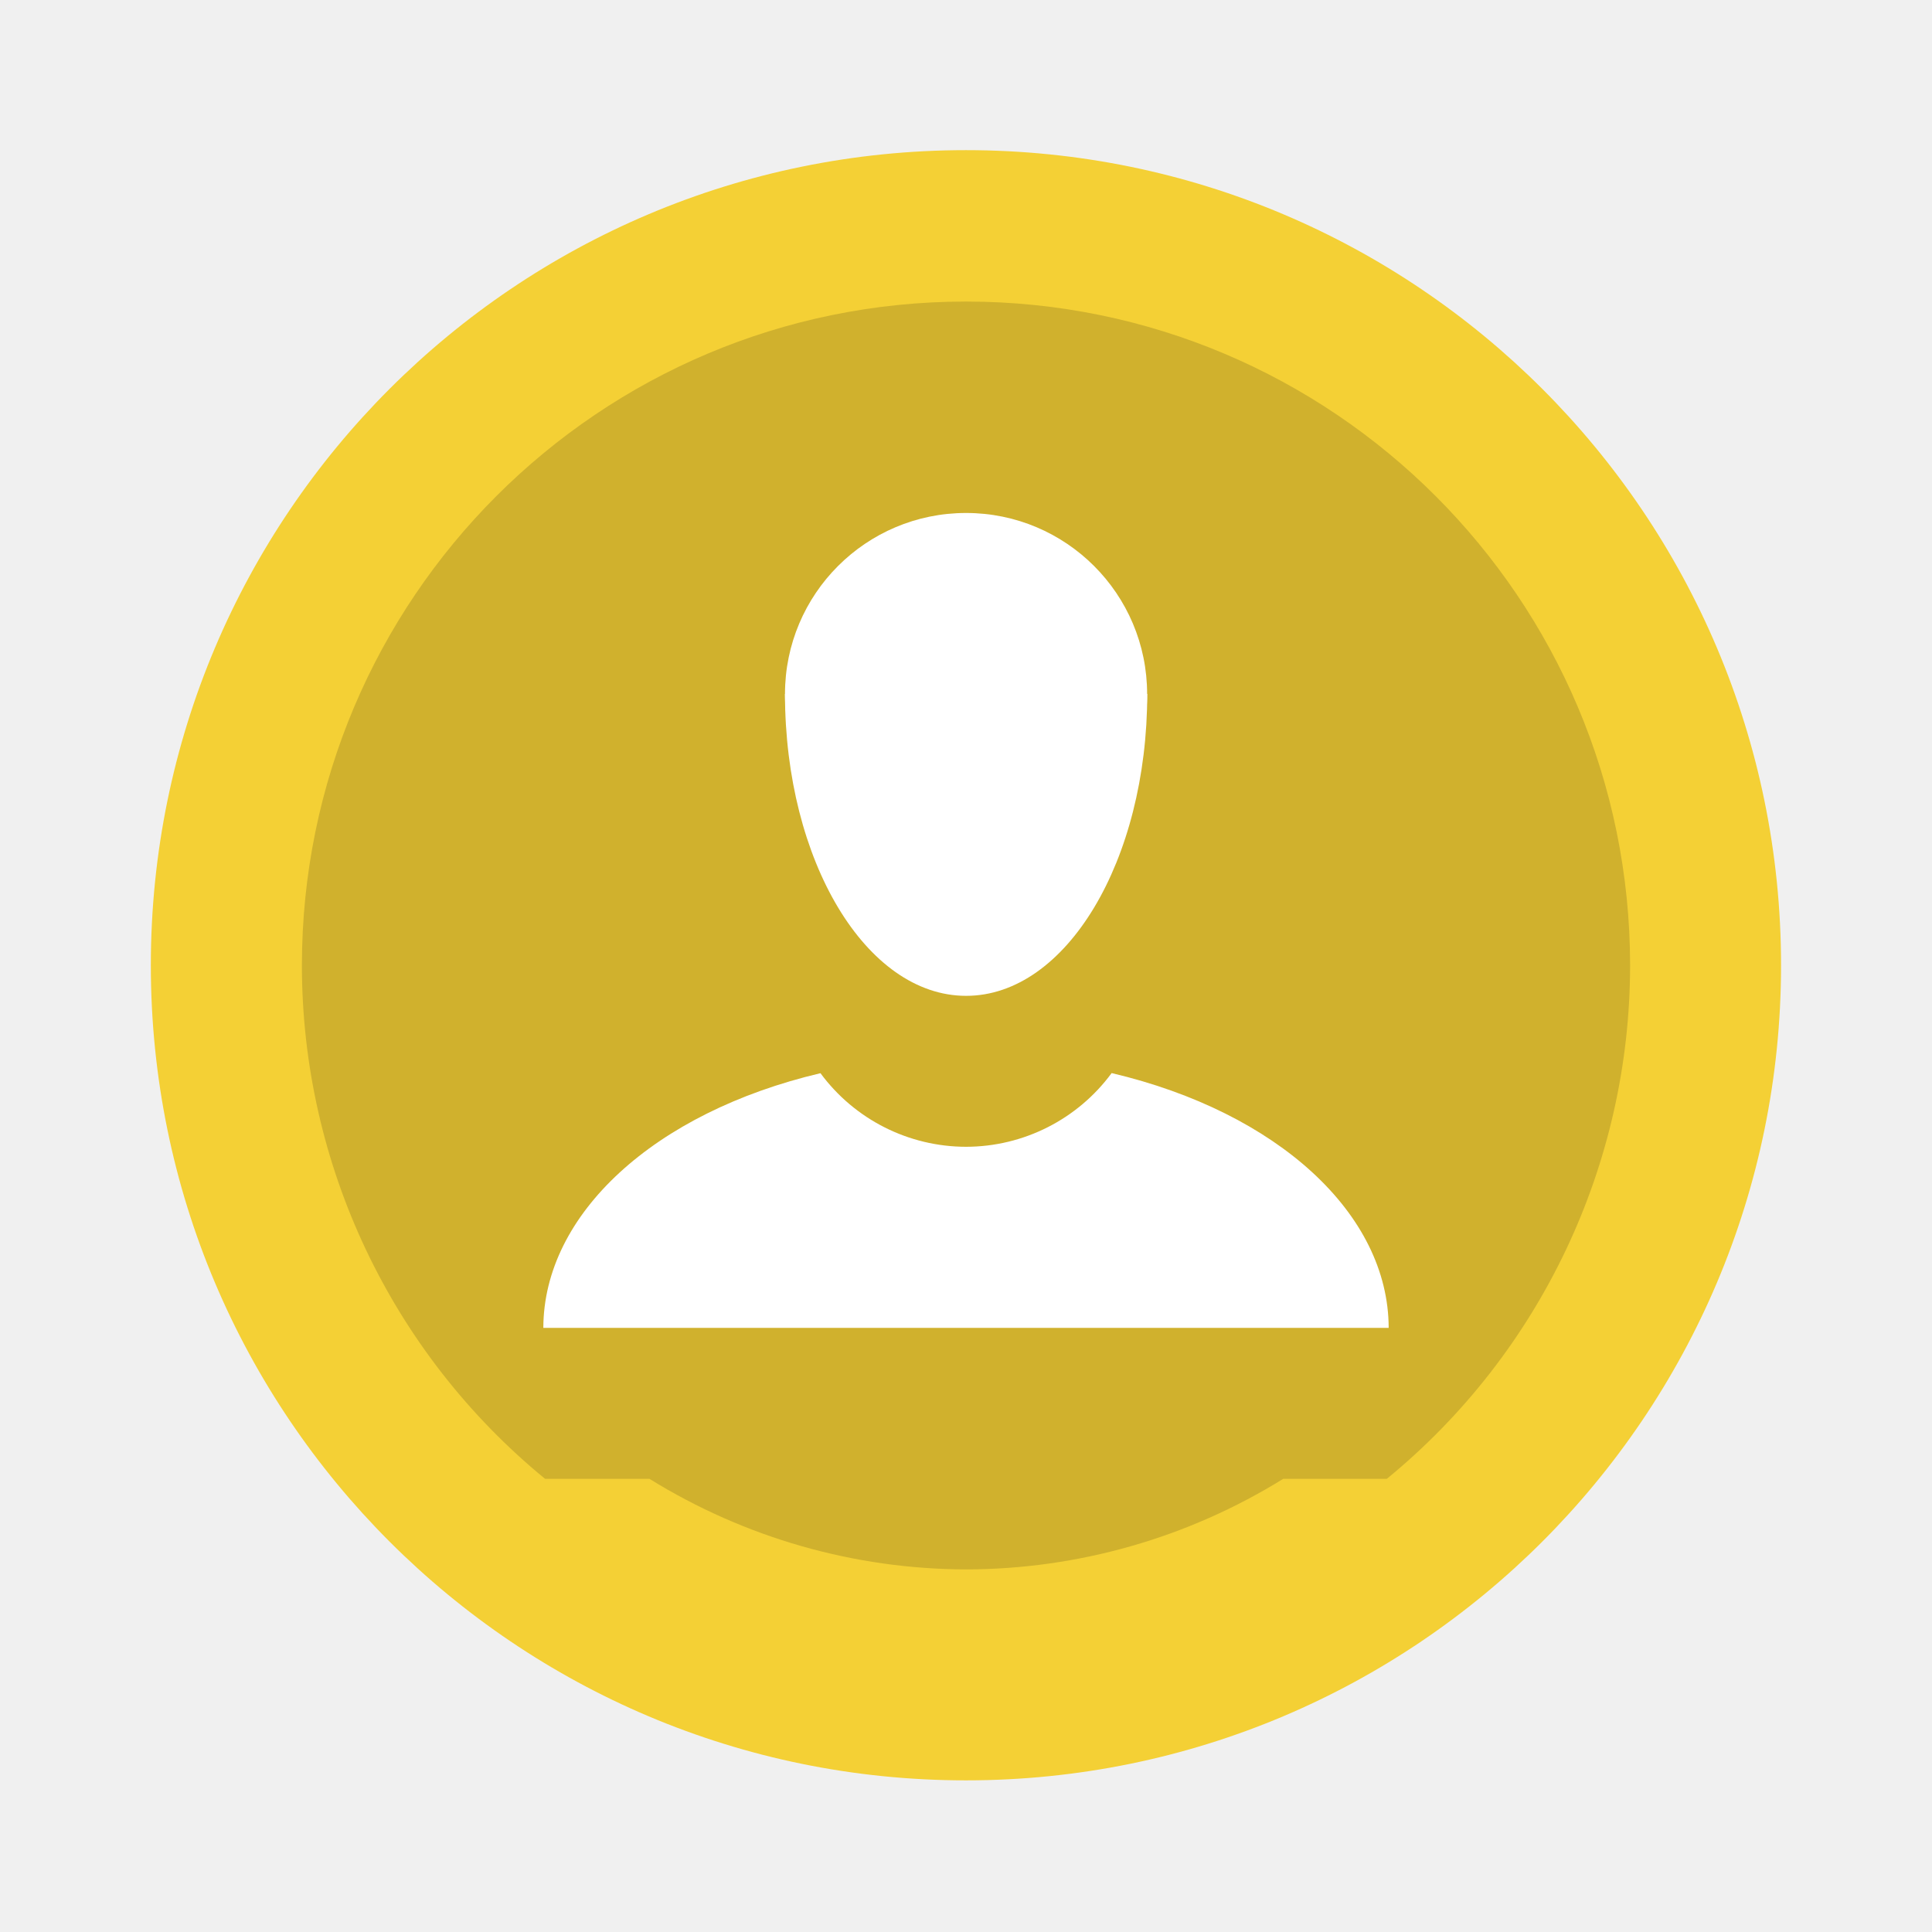
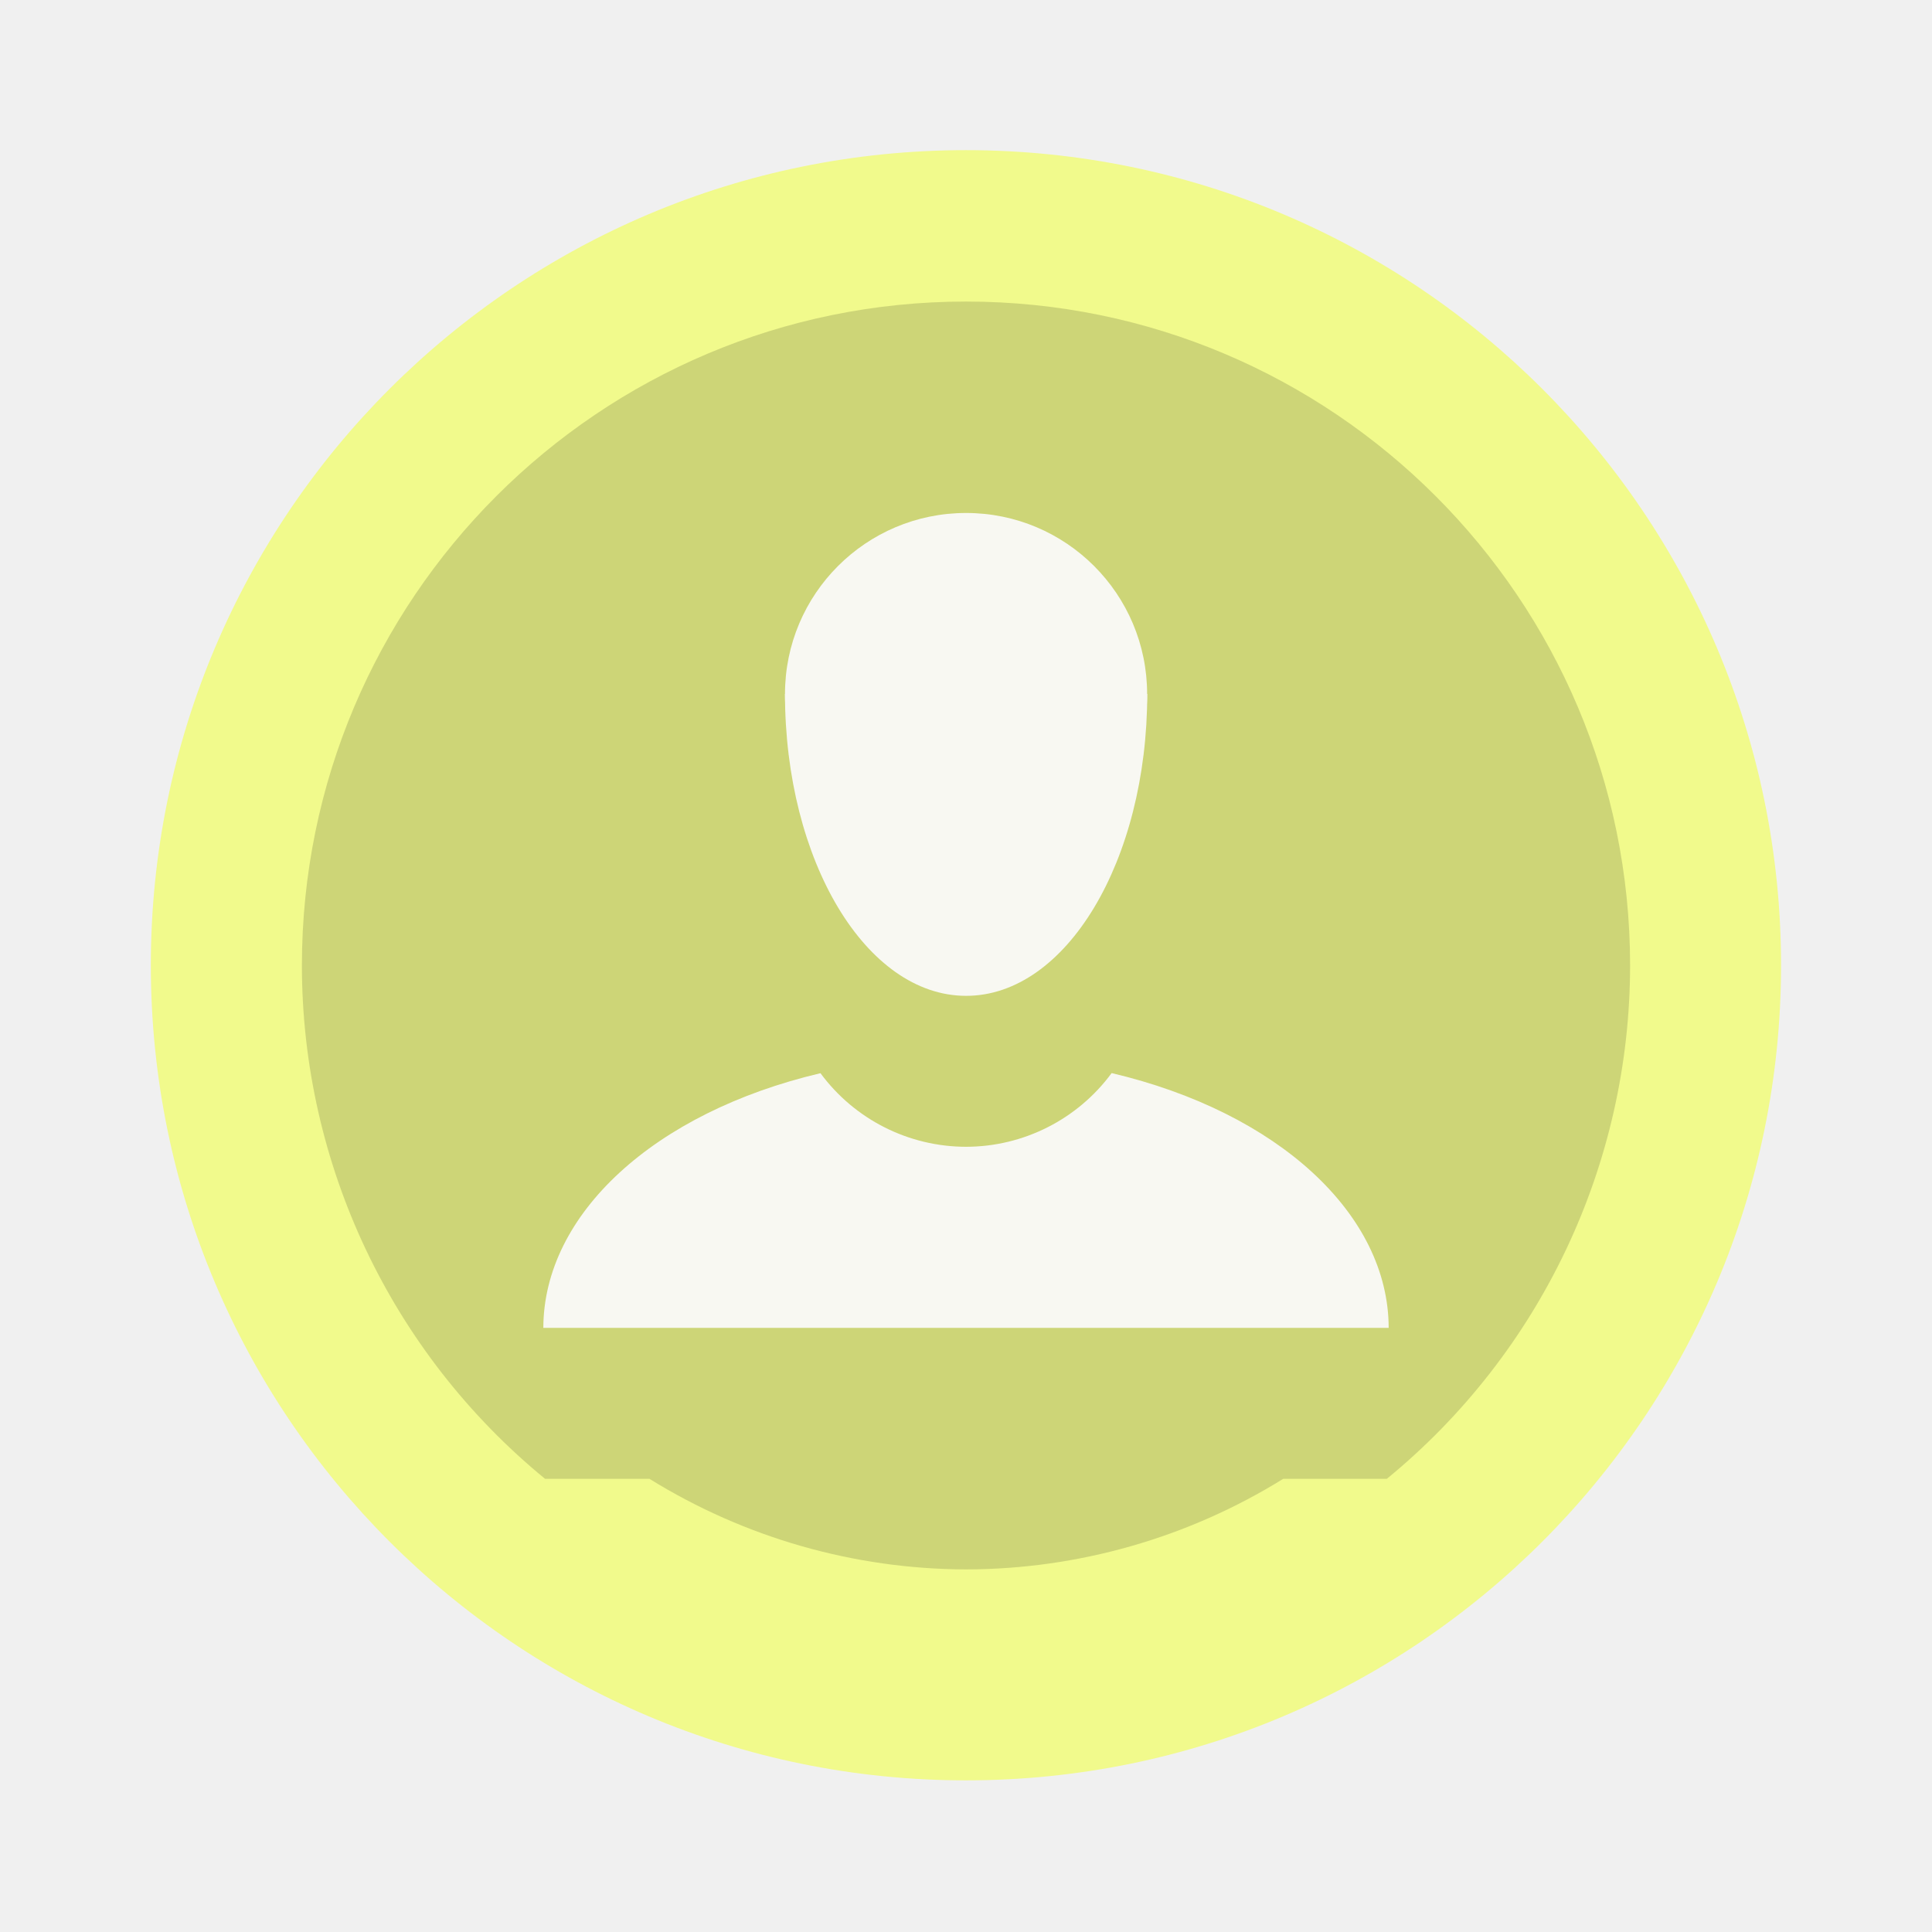
<svg xmlns="http://www.w3.org/2000/svg" width="64" height="64" version="1.1" viewBox="0 0 16.933 16.933">
  <g transform="translate(0 -280.07)" paint-order="stroke markers fill">
-     <circle cx="8.466" cy="288.53" r="7.144" fill="#f4d035" />
+     <circle cx="8.466" cy="288.53" r="7.144" fill="#f1fa8c" />
    <path d="M8.467 282.713a5.82 5.82 0 0 0-5.821 5.82 5.82 5.82 0 0 0 2.131 4.498h.915a5.292 5.292 0 0 0 2.775.794 5.292 5.292 0 0 0 2.78-.794h.908a5.82 5.82 0 0 0 2.132-4.498 5.82 5.82 0 0 0-5.82-5.82z" opacity=".15" />
-     <path d="M9.743 289.475a1.587 1.587 0 0 1-1.276.646 1.587 1.587 0 0 1-1.276-.645 3.704 2.381 0 0 0-2.429 2.232h7.409a3.704 2.381 0 0 0-2.428-2.233z" fill="#fff" />
-     <g transform="translate(.265 1.323)" fill="#fff">
+     <path d="M9.743 289.475a1.587 1.587 0 0 1-1.276.646 1.587 1.587 0 0 1-1.276-.645 3.704 2.381 0 0 0-2.429 2.232h7.409a3.704 2.381 0 0 0-2.428-2.233z" fill="#f8f8f2" />
+     <g transform="translate(.265 1.323)" fill="#f8f8f2">
      <circle cx="8.202" cy="284.83" r="1.587" />
      <path d="m6.615 284.83a1.587 2.646 0 0 0 1.587 2.645 1.587 2.646 0 0 0 1.588-2.646z" />
    </g>
  </g>
</svg>
